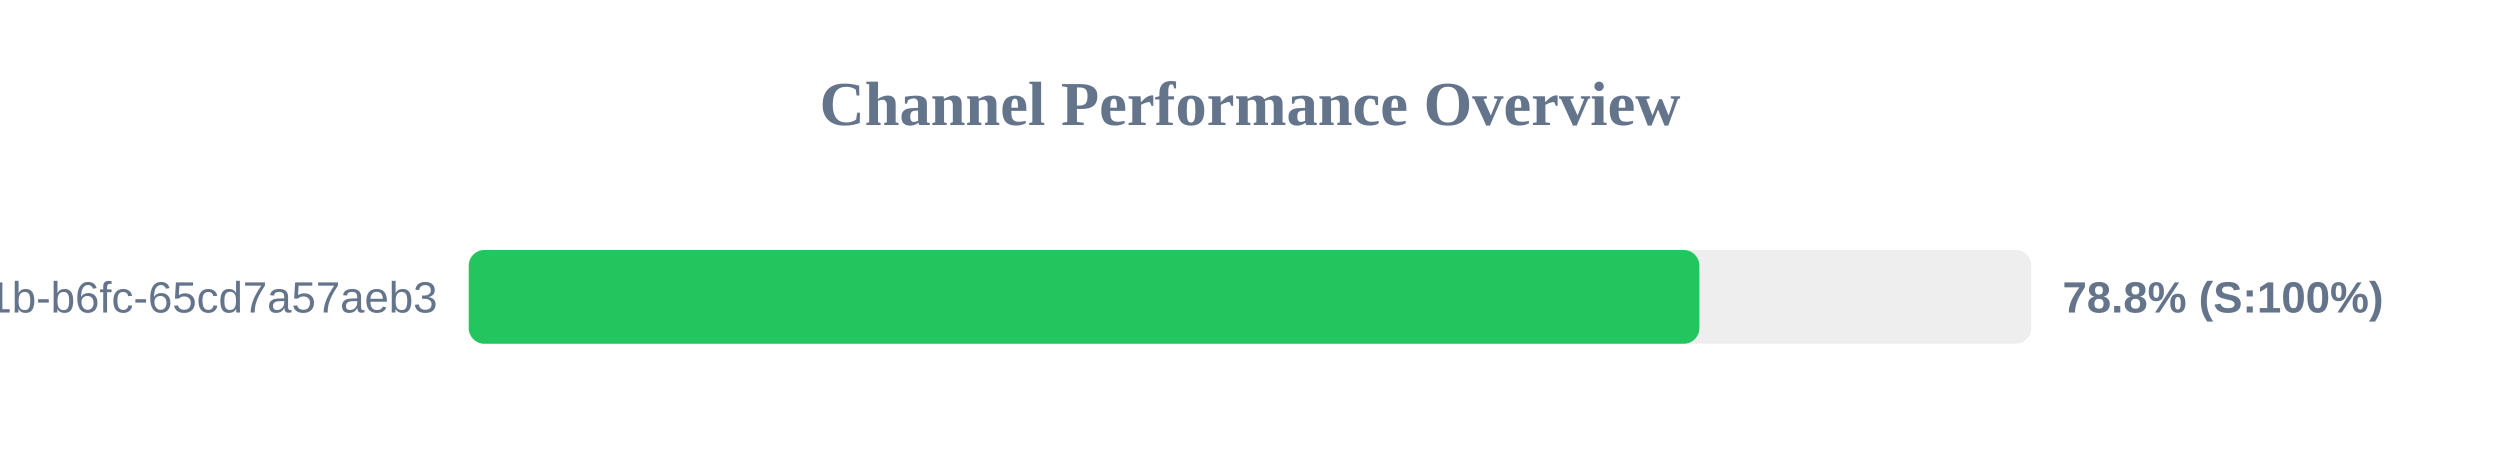
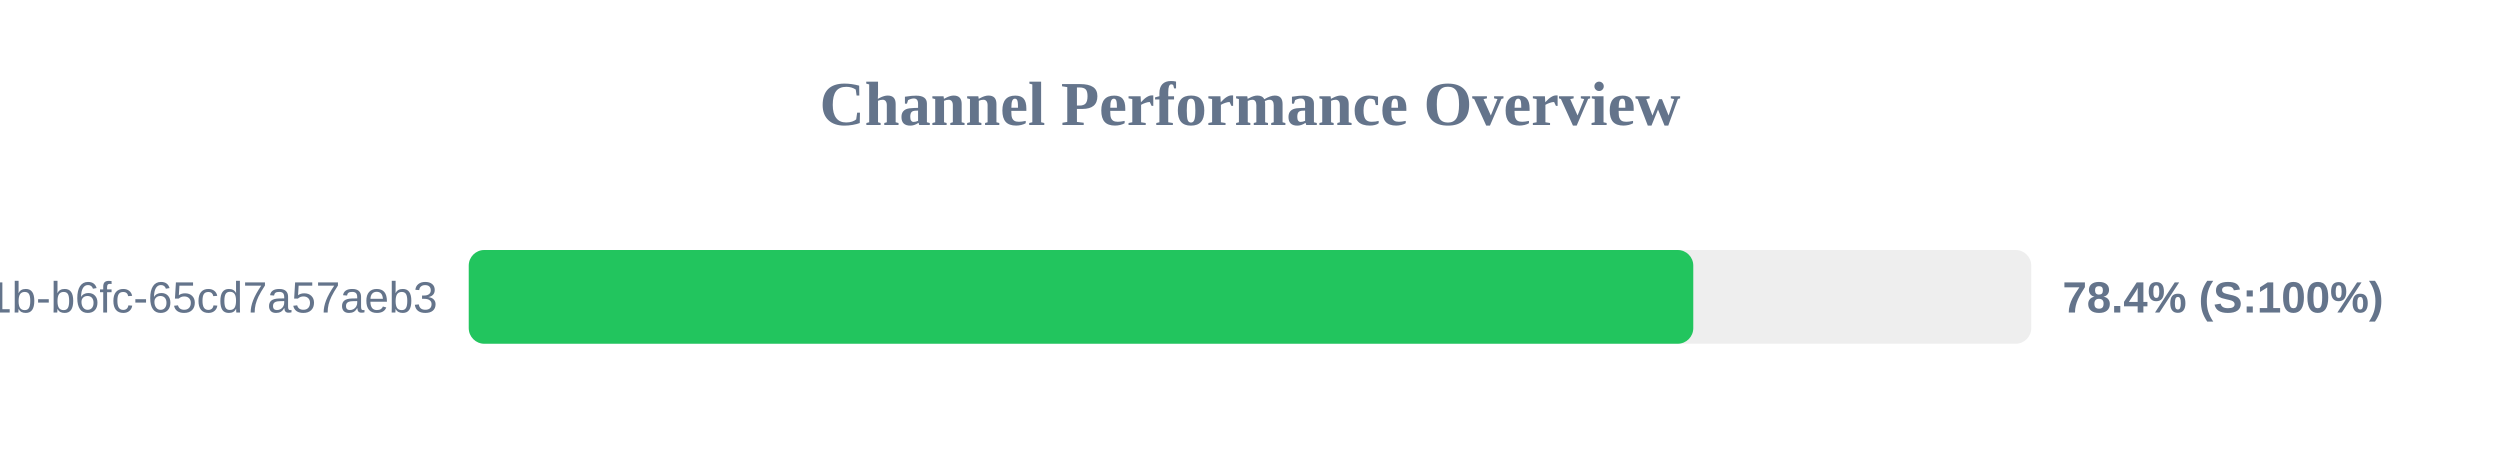
<svg xmlns="http://www.w3.org/2000/svg" width="800" height="150" version="1.1">
  <style>
        .row { font: 14px Arial; fill: #64748b; }
        .score { font: bold 14px Arial; fill: #64748b; }
    </style>
  <text x="400" y="40" text-anchor="middle" font-size="20px" font-weight="bold" fill="#64748b">Channel Performance Overview</text>
  <rect x="150" y="80" width="500" height="30" fill="#eee" rx="5" />
-   <rect x="150" y="80" width="393.8" height="30" fill="#22c55e" rx="5" />
+   <rect x="150" y="80" width="391.85" height="30" fill="#22c55e" rx="5" />
  <text x="140" y="100" text-anchor="end" class="row">?uuid=9c859345-959f-491b-b6fc-65cd7a57aeb3</text>
-   <text x="660" y="100" text-anchor="start" class="score">78.8% (S:100%)</text>
+   <text x="660" y="100" text-anchor="start" class="score">78.4% (S:100%)</text>
</svg>
